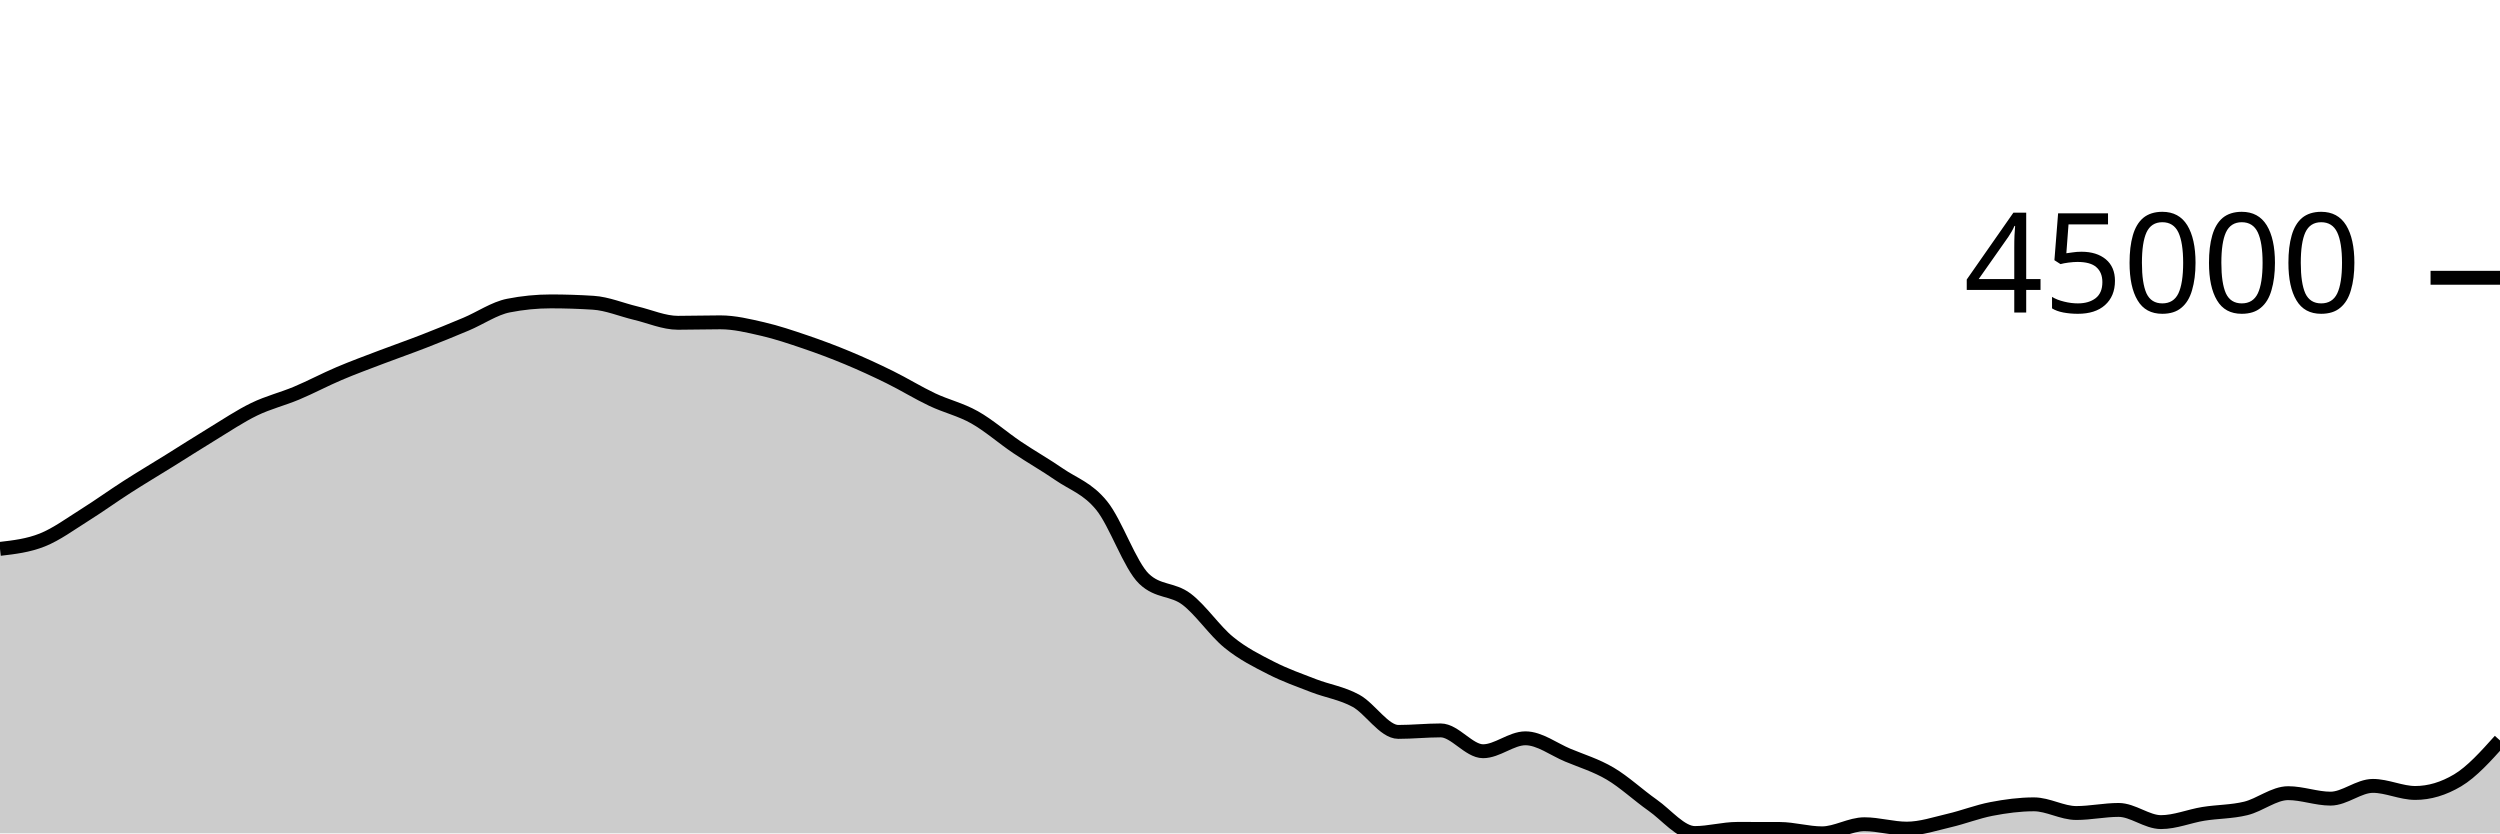
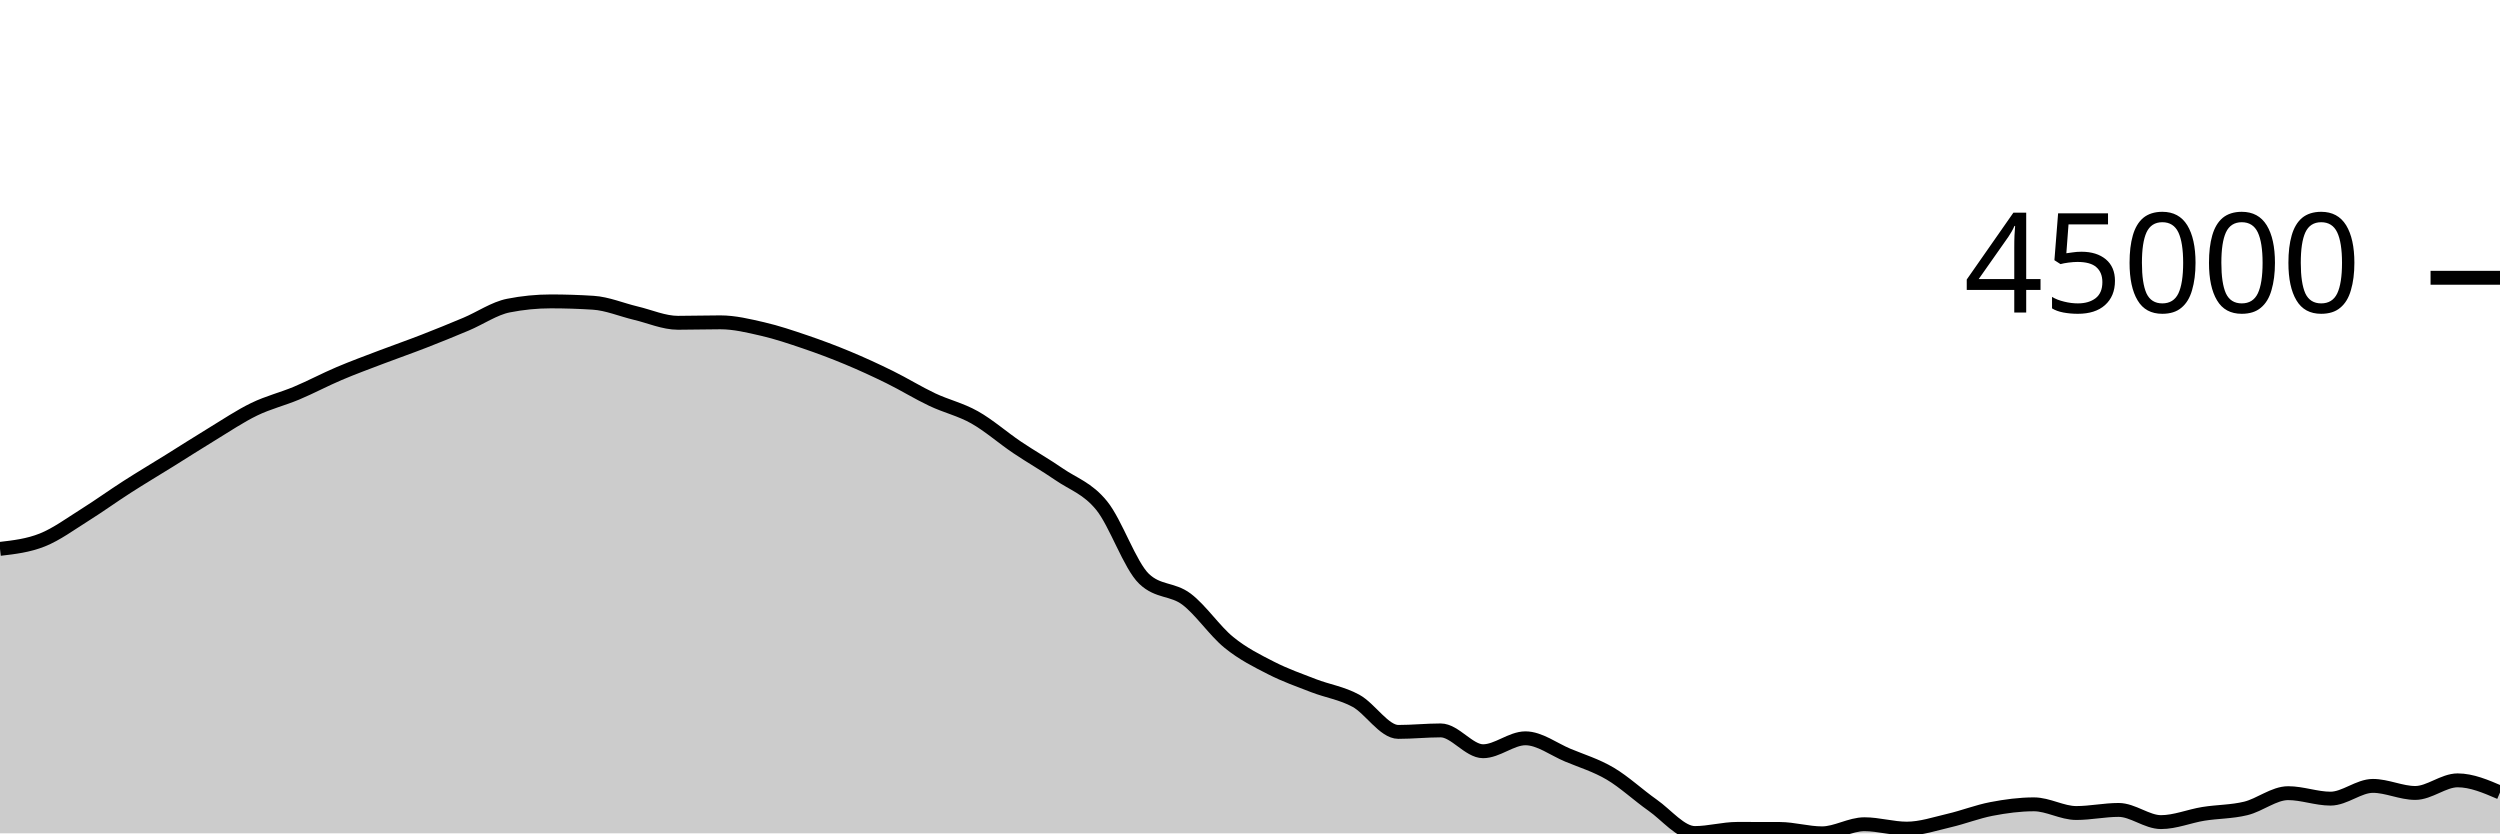
<svg xmlns="http://www.w3.org/2000/svg" viewBox="0 0 180 60">
  <g transform="translate(0,20)">
-     <path class="area" fill="rgba(0, 0, 0, 0.2)" d="M0,19.519C1.017,19.401,2.034,19.283,3.051,18.876C4.068,18.469,5.085,17.717,6.102,17.08C7.119,16.443,8.136,15.707,9.153,15.055C10.169,14.403,11.186,13.799,12.203,13.167C13.22,12.535,14.237,11.879,15.254,11.262C16.271,10.644,17.288,9.958,18.305,9.465C19.322,8.972,20.339,8.731,21.356,8.304C22.373,7.876,23.39,7.333,24.407,6.901C25.424,6.468,26.441,6.097,27.458,5.709C28.475,5.322,29.492,4.97,30.508,4.574C31.525,4.179,32.542,3.766,33.559,3.337C34.576,2.909,35.593,2.202,36.61,2.002C37.627,1.801,38.644,1.7,39.661,1.7C40.678,1.7,41.695,1.733,42.712,1.798C43.729,1.863,44.746,2.302,45.763,2.543C46.78,2.783,47.797,3.241,48.814,3.241C49.831,3.241,50.847,3.208,51.864,3.208C52.881,3.208,53.898,3.457,54.915,3.691C55.932,3.926,56.949,4.27,57.966,4.615C58.983,4.961,60,5.341,61.017,5.765C62.034,6.188,63.051,6.656,64.068,7.157C65.085,7.658,66.102,8.289,67.119,8.77C68.136,9.252,69.153,9.475,70.169,10.047C71.186,10.619,72.203,11.516,73.22,12.202C74.237,12.887,75.254,13.459,76.271,14.159C77.288,14.859,78.305,15.151,79.322,16.404C80.339,17.657,81.356,20.705,82.373,21.677C83.39,22.649,84.407,22.373,85.424,23.135C86.441,23.898,87.458,25.423,88.475,26.25C89.492,27.078,90.508,27.58,91.525,28.099C92.542,28.619,93.559,28.975,94.576,29.368C95.593,29.761,96.61,29.902,97.627,30.456C98.644,31.011,99.661,32.697,100.678,32.697C101.695,32.697,102.712,32.589,103.729,32.589C104.746,32.589,105.763,34.089,106.78,34.089C107.797,34.089,108.814,33.158,109.831,33.158C110.847,33.158,111.864,33.948,112.881,34.372C113.898,34.796,114.915,35.101,115.932,35.7C116.949,36.3,117.966,37.256,118.983,37.969C120,38.682,121.017,39.978,122.034,39.978C123.051,39.978,124.068,39.68,125.085,39.68C126.102,39.68,127.119,39.682,128.136,39.685C129.153,39.689,130.169,40,131.186,40C132.203,40,133.22,39.345,134.237,39.345C135.254,39.345,136.271,39.661,137.288,39.661C138.305,39.661,139.322,39.314,140.339,39.077C141.356,38.841,142.373,38.438,143.39,38.244C144.407,38.049,145.424,37.912,146.441,37.912C147.458,37.912,148.475,38.537,149.492,38.537C150.508,38.537,151.525,38.315,152.542,38.315C153.559,38.315,154.576,39.192,155.593,39.192C156.61,39.192,157.627,38.761,158.644,38.597C159.661,38.433,160.678,38.454,161.695,38.206C162.712,37.958,163.729,37.108,164.746,37.108C165.763,37.108,166.78,37.502,167.797,37.502C168.814,37.502,169.831,36.584,170.847,36.584C171.864,36.584,172.881,37.093,173.898,37.093C174.915,37.093,175.932,36.79,176.949,36.185C177.966,35.58,178.983,34.447,180,33.313L180,40C178.983,40,177.966,40,176.949,40C175.932,40,174.915,40,173.898,40C172.881,40,171.864,40,170.847,40C169.831,40,168.814,40,167.797,40C166.78,40,165.763,40,164.746,40C163.729,40,162.712,40,161.695,40C160.678,40,159.661,40,158.644,40C157.627,40,156.61,40,155.593,40C154.576,40,153.559,40,152.542,40C151.525,40,150.508,40,149.492,40C148.475,40,147.458,40,146.441,40C145.424,40,144.407,40,143.39,40C142.373,40,141.356,40,140.339,40C139.322,40,138.305,40,137.288,40C136.271,40,135.254,40,134.237,40C133.22,40,132.203,40,131.186,40C130.169,40,129.153,40,128.136,40C127.119,40,126.102,40,125.085,40C124.068,40,123.051,40,122.034,40C121.017,40,120,40,118.983,40C117.966,40,116.949,40,115.932,40C114.915,40,113.898,40,112.881,40C111.864,40,110.847,40,109.831,40C108.814,40,107.797,40,106.78,40C105.763,40,104.746,40,103.729,40C102.712,40,101.695,40,100.678,40C99.661,40,98.644,40,97.627,40C96.61,40,95.593,40,94.576,40C93.559,40,92.542,40,91.525,40C90.508,40,89.492,40,88.475,40C87.458,40,86.441,40,85.424,40C84.407,40,83.39,40,82.373,40C81.356,40,80.339,40,79.322,40C78.305,40,77.288,40,76.271,40C75.254,40,74.237,40,73.22,40C72.203,40,71.186,40,70.169,40C69.153,40,68.136,40,67.119,40C66.102,40,65.085,40,64.068,40C63.051,40,62.034,40,61.017,40C60,40,58.983,40,57.966,40C56.949,40,55.932,40,54.915,40C53.898,40,52.881,40,51.864,40C50.847,40,49.831,40,48.814,40C47.797,40,46.78,40,45.763,40C44.746,40,43.729,40,42.712,40C41.695,40,40.678,40,39.661,40C38.644,40,37.627,40,36.61,40C35.593,40,34.576,40,33.559,40C32.542,40,31.525,40,30.508,40C29.492,40,28.475,40,27.458,40C26.441,40,25.424,40,24.407,40C23.39,40,22.373,40,21.356,40C20.339,40,19.322,40,18.305,40C17.288,40,16.271,40,15.254,40C14.237,40,13.22,40,12.203,40C11.186,40,10.169,40,9.153,40C8.136,40,7.119,40,6.102,40C5.085,40,4.068,40,3.051,40C2.034,40,1.017,40,0,40Z" />
-     <path class="line" stroke="black" fill="none" d="M0,19.519C1.017,19.401,2.034,19.283,3.051,18.876C4.068,18.469,5.085,17.717,6.102,17.08C7.119,16.443,8.136,15.707,9.153,15.055C10.169,14.403,11.186,13.799,12.203,13.167C13.22,12.535,14.237,11.879,15.254,11.262C16.271,10.644,17.288,9.958,18.305,9.465C19.322,8.972,20.339,8.731,21.356,8.304C22.373,7.876,23.39,7.333,24.407,6.901C25.424,6.468,26.441,6.097,27.458,5.709C28.475,5.322,29.492,4.97,30.508,4.574C31.525,4.179,32.542,3.766,33.559,3.337C34.576,2.909,35.593,2.202,36.61,2.002C37.627,1.801,38.644,1.7,39.661,1.7C40.678,1.7,41.695,1.733,42.712,1.798C43.729,1.863,44.746,2.302,45.763,2.543C46.78,2.783,47.797,3.241,48.814,3.241C49.831,3.241,50.847,3.208,51.864,3.208C52.881,3.208,53.898,3.457,54.915,3.691C55.932,3.926,56.949,4.27,57.966,4.615C58.983,4.961,60,5.341,61.017,5.765C62.034,6.188,63.051,6.656,64.068,7.157C65.085,7.658,66.102,8.289,67.119,8.77C68.136,9.252,69.153,9.475,70.169,10.047C71.186,10.619,72.203,11.516,73.22,12.202C74.237,12.887,75.254,13.459,76.271,14.159C77.288,14.859,78.305,15.151,79.322,16.404C80.339,17.657,81.356,20.705,82.373,21.677C83.39,22.649,84.407,22.373,85.424,23.135C86.441,23.898,87.458,25.423,88.475,26.25C89.492,27.078,90.508,27.58,91.525,28.099C92.542,28.619,93.559,28.975,94.576,29.368C95.593,29.761,96.61,29.902,97.627,30.456C98.644,31.011,99.661,32.697,100.678,32.697C101.695,32.697,102.712,32.589,103.729,32.589C104.746,32.589,105.763,34.089,106.78,34.089C107.797,34.089,108.814,33.158,109.831,33.158C110.847,33.158,111.864,33.948,112.881,34.372C113.898,34.796,114.915,35.101,115.932,35.7C116.949,36.3,117.966,37.256,118.983,37.969C120,38.682,121.017,39.978,122.034,39.978C123.051,39.978,124.068,39.68,125.085,39.68C126.102,39.68,127.119,39.682,128.136,39.685C129.153,39.689,130.169,40,131.186,40C132.203,40,133.22,39.345,134.237,39.345C135.254,39.345,136.271,39.661,137.288,39.661C138.305,39.661,139.322,39.314,140.339,39.077C141.356,38.841,142.373,38.438,143.39,38.244C144.407,38.049,145.424,37.912,146.441,37.912C147.458,37.912,148.475,38.537,149.492,38.537C150.508,38.537,151.525,38.315,152.542,38.315C153.559,38.315,154.576,39.192,155.593,39.192C156.61,39.192,157.627,38.761,158.644,38.597C159.661,38.433,160.678,38.454,161.695,38.206C162.712,37.958,163.729,37.108,164.746,37.108C165.763,37.108,166.78,37.502,167.797,37.502C168.814,37.502,169.831,36.584,170.847,36.584C171.864,36.584,172.881,37.093,173.898,37.093C174.915,37.093,175.932,36.79,176.949,36.185C177.966,35.58,178.983,34.447,180,33.313" />
+     <path class="area" fill="rgba(0, 0, 0, 0.2)" d="M0,19.519C1.017,19.401,2.034,19.283,3.051,18.876C4.068,18.469,5.085,17.717,6.102,17.08C7.119,16.443,8.136,15.707,9.153,15.055C10.169,14.403,11.186,13.799,12.203,13.167C13.22,12.535,14.237,11.879,15.254,11.262C16.271,10.644,17.288,9.958,18.305,9.465C19.322,8.972,20.339,8.731,21.356,8.304C22.373,7.876,23.39,7.333,24.407,6.901C25.424,6.468,26.441,6.097,27.458,5.709C28.475,5.322,29.492,4.97,30.508,4.574C31.525,4.179,32.542,3.766,33.559,3.337C34.576,2.909,35.593,2.202,36.61,2.002C37.627,1.801,38.644,1.7,39.661,1.7C40.678,1.7,41.695,1.733,42.712,1.798C43.729,1.863,44.746,2.302,45.763,2.543C46.78,2.783,47.797,3.241,48.814,3.241C49.831,3.241,50.847,3.208,51.864,3.208C52.881,3.208,53.898,3.457,54.915,3.691C55.932,3.926,56.949,4.27,57.966,4.615C58.983,4.961,60,5.341,61.017,5.765C62.034,6.188,63.051,6.656,64.068,7.157C65.085,7.658,66.102,8.289,67.119,8.77C68.136,9.252,69.153,9.475,70.169,10.047C71.186,10.619,72.203,11.516,73.22,12.202C74.237,12.887,75.254,13.459,76.271,14.159C77.288,14.859,78.305,15.151,79.322,16.404C80.339,17.657,81.356,20.705,82.373,21.677C83.39,22.649,84.407,22.373,85.424,23.135C86.441,23.898,87.458,25.423,88.475,26.25C89.492,27.078,90.508,27.58,91.525,28.099C92.542,28.619,93.559,28.975,94.576,29.368C95.593,29.761,96.61,29.902,97.627,30.456C98.644,31.011,99.661,32.697,100.678,32.697C101.695,32.697,102.712,32.589,103.729,32.589C104.746,32.589,105.763,34.089,106.78,34.089C107.797,34.089,108.814,33.158,109.831,33.158C110.847,33.158,111.864,33.948,112.881,34.372C113.898,34.796,114.915,35.101,115.932,35.7C116.949,36.3,117.966,37.256,118.983,37.969C120,38.682,121.017,39.978,122.034,39.978C123.051,39.978,124.068,39.68,125.085,39.68C126.102,39.68,127.119,39.682,128.136,39.685C129.153,39.689,130.169,40,131.186,40C132.203,40,133.22,39.345,134.237,39.345C135.254,39.345,136.271,39.661,137.288,39.661C138.305,39.661,139.322,39.314,140.339,39.077C141.356,38.841,142.373,38.438,143.39,38.244C144.407,38.049,145.424,37.912,146.441,37.912C147.458,37.912,148.475,38.537,149.492,38.537C150.508,38.537,151.525,38.315,152.542,38.315C153.559,38.315,154.576,39.192,155.593,39.192C156.61,39.192,157.627,38.761,158.644,38.597C159.661,38.433,160.678,38.454,161.695,38.206C162.712,37.958,163.729,37.108,164.746,37.108C165.763,37.108,166.78,37.502,167.797,37.502C168.814,37.502,169.831,36.584,170.847,36.584C171.864,36.584,172.881,37.093,173.898,37.093C174.915,37.093,175.932,36.185,176.949,36.185C177.966,36.185,178.983,36.623,180,37.06L180,40C178.983,40,177.966,40,176.949,40C175.932,40,174.915,40,173.898,40C172.881,40,171.864,40,170.847,40C169.831,40,168.814,40,167.797,40C166.78,40,165.763,40,164.746,40C163.729,40,162.712,40,161.695,40C160.678,40,159.661,40,158.644,40C157.627,40,156.61,40,155.593,40C154.576,40,153.559,40,152.542,40C151.525,40,150.508,40,149.492,40C148.475,40,147.458,40,146.441,40C145.424,40,144.407,40,143.39,40C142.373,40,141.356,40,140.339,40C139.322,40,138.305,40,137.288,40C136.271,40,135.254,40,134.237,40C133.22,40,132.203,40,131.186,40C130.169,40,129.153,40,128.136,40C127.119,40,126.102,40,125.085,40C124.068,40,123.051,40,122.034,40C121.017,40,120,40,118.983,40C117.966,40,116.949,40,115.932,40C114.915,40,113.898,40,112.881,40C111.864,40,110.847,40,109.831,40C108.814,40,107.797,40,106.78,40C105.763,40,104.746,40,103.729,40C102.712,40,101.695,40,100.678,40C99.661,40,98.644,40,97.627,40C96.61,40,95.593,40,94.576,40C93.559,40,92.542,40,91.525,40C90.508,40,89.492,40,88.475,40C87.458,40,86.441,40,85.424,40C84.407,40,83.39,40,82.373,40C81.356,40,80.339,40,79.322,40C78.305,40,77.288,40,76.271,40C75.254,40,74.237,40,73.22,40C72.203,40,71.186,40,70.169,40C69.153,40,68.136,40,67.119,40C66.102,40,65.085,40,64.068,40C63.051,40,62.034,40,61.017,40C60,40,58.983,40,57.966,40C56.949,40,55.932,40,54.915,40C53.898,40,52.881,40,51.864,40C50.847,40,49.831,40,48.814,40C47.797,40,46.78,40,45.763,40C44.746,40,43.729,40,42.712,40C41.695,40,40.678,40,39.661,40C38.644,40,37.627,40,36.61,40C35.593,40,34.576,40,33.559,40C32.542,40,31.525,40,30.508,40C29.492,40,28.475,40,27.458,40C26.441,40,25.424,40,24.407,40C23.39,40,22.373,40,21.356,40C20.339,40,19.322,40,18.305,40C17.288,40,16.271,40,15.254,40C14.237,40,13.22,40,12.203,40C11.186,40,10.169,40,9.153,40C8.136,40,7.119,40,6.102,40C5.085,40,4.068,40,3.051,40C2.034,40,1.017,40,0,40Z" />
+     <path class="line" stroke="black" fill="none" d="M0,19.519C1.017,19.401,2.034,19.283,3.051,18.876C4.068,18.469,5.085,17.717,6.102,17.08C7.119,16.443,8.136,15.707,9.153,15.055C10.169,14.403,11.186,13.799,12.203,13.167C13.22,12.535,14.237,11.879,15.254,11.262C16.271,10.644,17.288,9.958,18.305,9.465C19.322,8.972,20.339,8.731,21.356,8.304C22.373,7.876,23.39,7.333,24.407,6.901C25.424,6.468,26.441,6.097,27.458,5.709C28.475,5.322,29.492,4.97,30.508,4.574C31.525,4.179,32.542,3.766,33.559,3.337C34.576,2.909,35.593,2.202,36.61,2.002C37.627,1.801,38.644,1.7,39.661,1.7C40.678,1.7,41.695,1.733,42.712,1.798C43.729,1.863,44.746,2.302,45.763,2.543C46.78,2.783,47.797,3.241,48.814,3.241C49.831,3.241,50.847,3.208,51.864,3.208C52.881,3.208,53.898,3.457,54.915,3.691C55.932,3.926,56.949,4.27,57.966,4.615C58.983,4.961,60,5.341,61.017,5.765C62.034,6.188,63.051,6.656,64.068,7.157C65.085,7.658,66.102,8.289,67.119,8.77C68.136,9.252,69.153,9.475,70.169,10.047C71.186,10.619,72.203,11.516,73.22,12.202C74.237,12.887,75.254,13.459,76.271,14.159C77.288,14.859,78.305,15.151,79.322,16.404C80.339,17.657,81.356,20.705,82.373,21.677C83.39,22.649,84.407,22.373,85.424,23.135C86.441,23.898,87.458,25.423,88.475,26.25C89.492,27.078,90.508,27.58,91.525,28.099C92.542,28.619,93.559,28.975,94.576,29.368C95.593,29.761,96.61,29.902,97.627,30.456C98.644,31.011,99.661,32.697,100.678,32.697C101.695,32.697,102.712,32.589,103.729,32.589C104.746,32.589,105.763,34.089,106.78,34.089C107.797,34.089,108.814,33.158,109.831,33.158C110.847,33.158,111.864,33.948,112.881,34.372C113.898,34.796,114.915,35.101,115.932,35.7C116.949,36.3,117.966,37.256,118.983,37.969C120,38.682,121.017,39.978,122.034,39.978C123.051,39.978,124.068,39.68,125.085,39.68C126.102,39.68,127.119,39.682,128.136,39.685C129.153,39.689,130.169,40,131.186,40C132.203,40,133.22,39.345,134.237,39.345C135.254,39.345,136.271,39.661,137.288,39.661C138.305,39.661,139.322,39.314,140.339,39.077C141.356,38.841,142.373,38.438,143.39,38.244C144.407,38.049,145.424,37.912,146.441,37.912C147.458,37.912,148.475,38.537,149.492,38.537C150.508,38.537,151.525,38.315,152.542,38.315C153.559,38.315,154.576,39.192,155.593,39.192C156.61,39.192,157.627,38.761,158.644,38.597C159.661,38.433,160.678,38.454,161.695,38.206C162.712,37.958,163.729,37.108,164.746,37.108C165.763,37.108,166.78,37.502,167.797,37.502C168.814,37.502,169.831,36.584,170.847,36.584C171.864,36.584,172.881,37.093,173.898,37.093C174.915,37.093,175.932,36.185,176.949,36.185C177.966,36.185,178.983,36.623,180,37.06" />
    <path class="axis-ceiling" stroke-width="1" stroke="black" fill="none" d="M175,0L180,0" />
    <text class="axis-ceiling-label" font-family="sans-serif" text-anchor="end" font-size="10px" x="170" y="2.5">45000</text>
  </g>
</svg>
